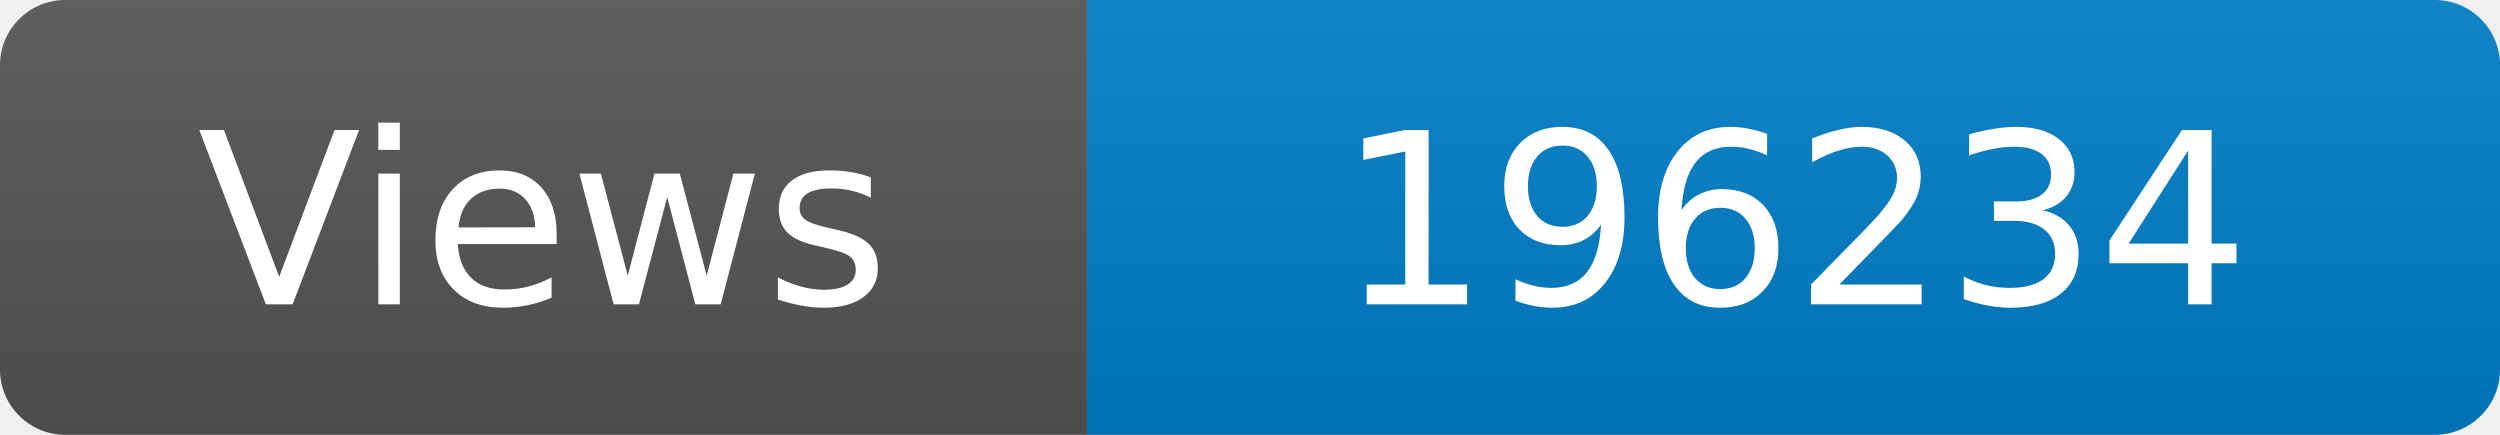
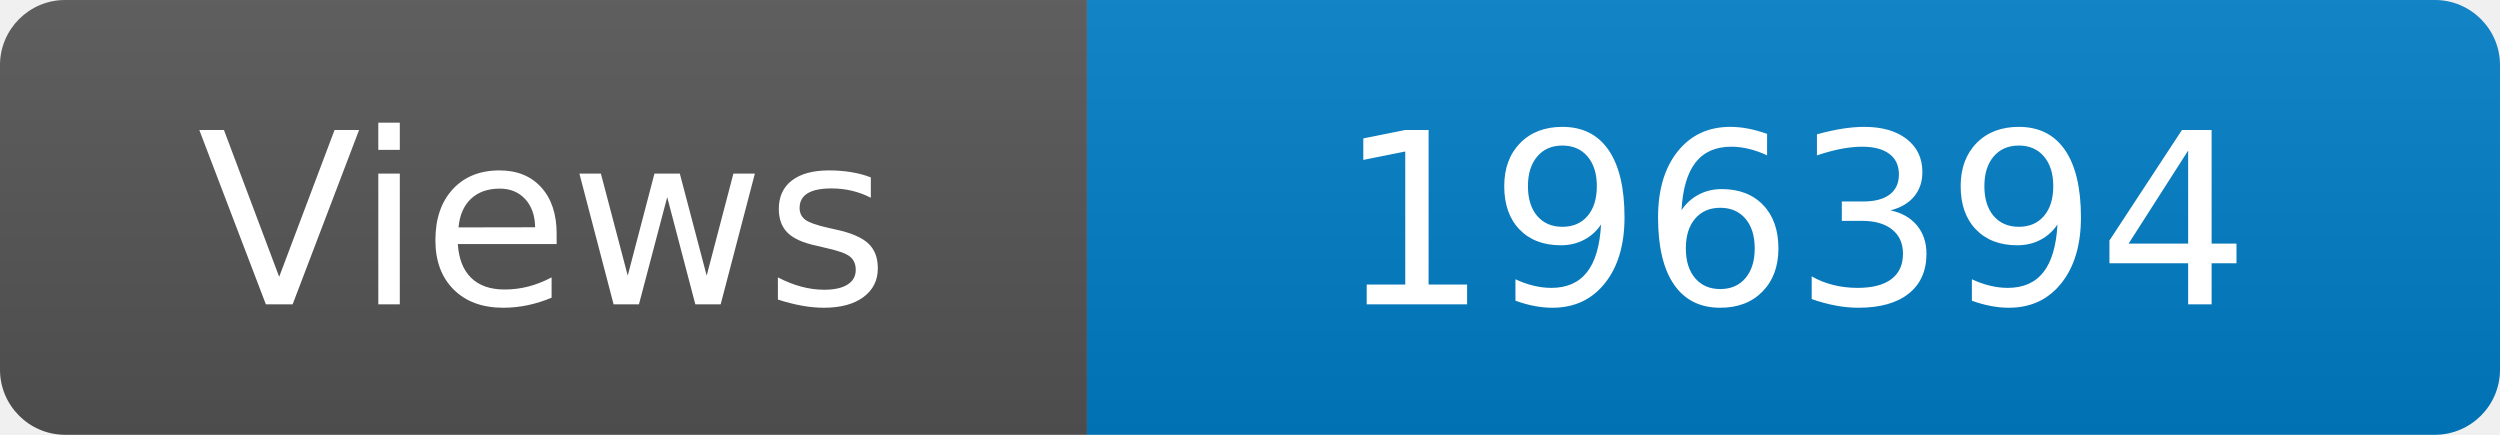
<svg xmlns="http://www.w3.org/2000/svg" width="115" height="20" role="img" aria-label="Maintained?: yes">
  <linearGradient id="s" x2="0" y2="100%">
    <stop offset="0" stop-color="#bbb" stop-opacity=".1" />
    <stop offset="1" stop-opacity=".1" />
  </linearGradient>
  <clipPath id="r">
    <rect width="115" height="20" rx="3" fill="#fff" />
  </clipPath>
  <g clip-path="url(#r)">
    <rect width="50" height="20" fill="#555" />
    <rect x="50" width="160" height="20" fill="#007ec6" />
    <rect width="115" height="20" fill="url(#s)" />
  </g>
  <g fill="#fff" text-anchor="middle" font-family="Verdana,Geneva,DejaVu Sans,sans-serif" font-size="110">
    <text x="250" y="140" transform="scale(.1)" fill="#fff">Views</text>
-     <text x="825" y="140" transform="scale(.1)" fill="#fff">196234</text>
+     <text x="825" y="140" transform="scale(.1)" fill="#fff">196394</text>
  </g>
</svg>
